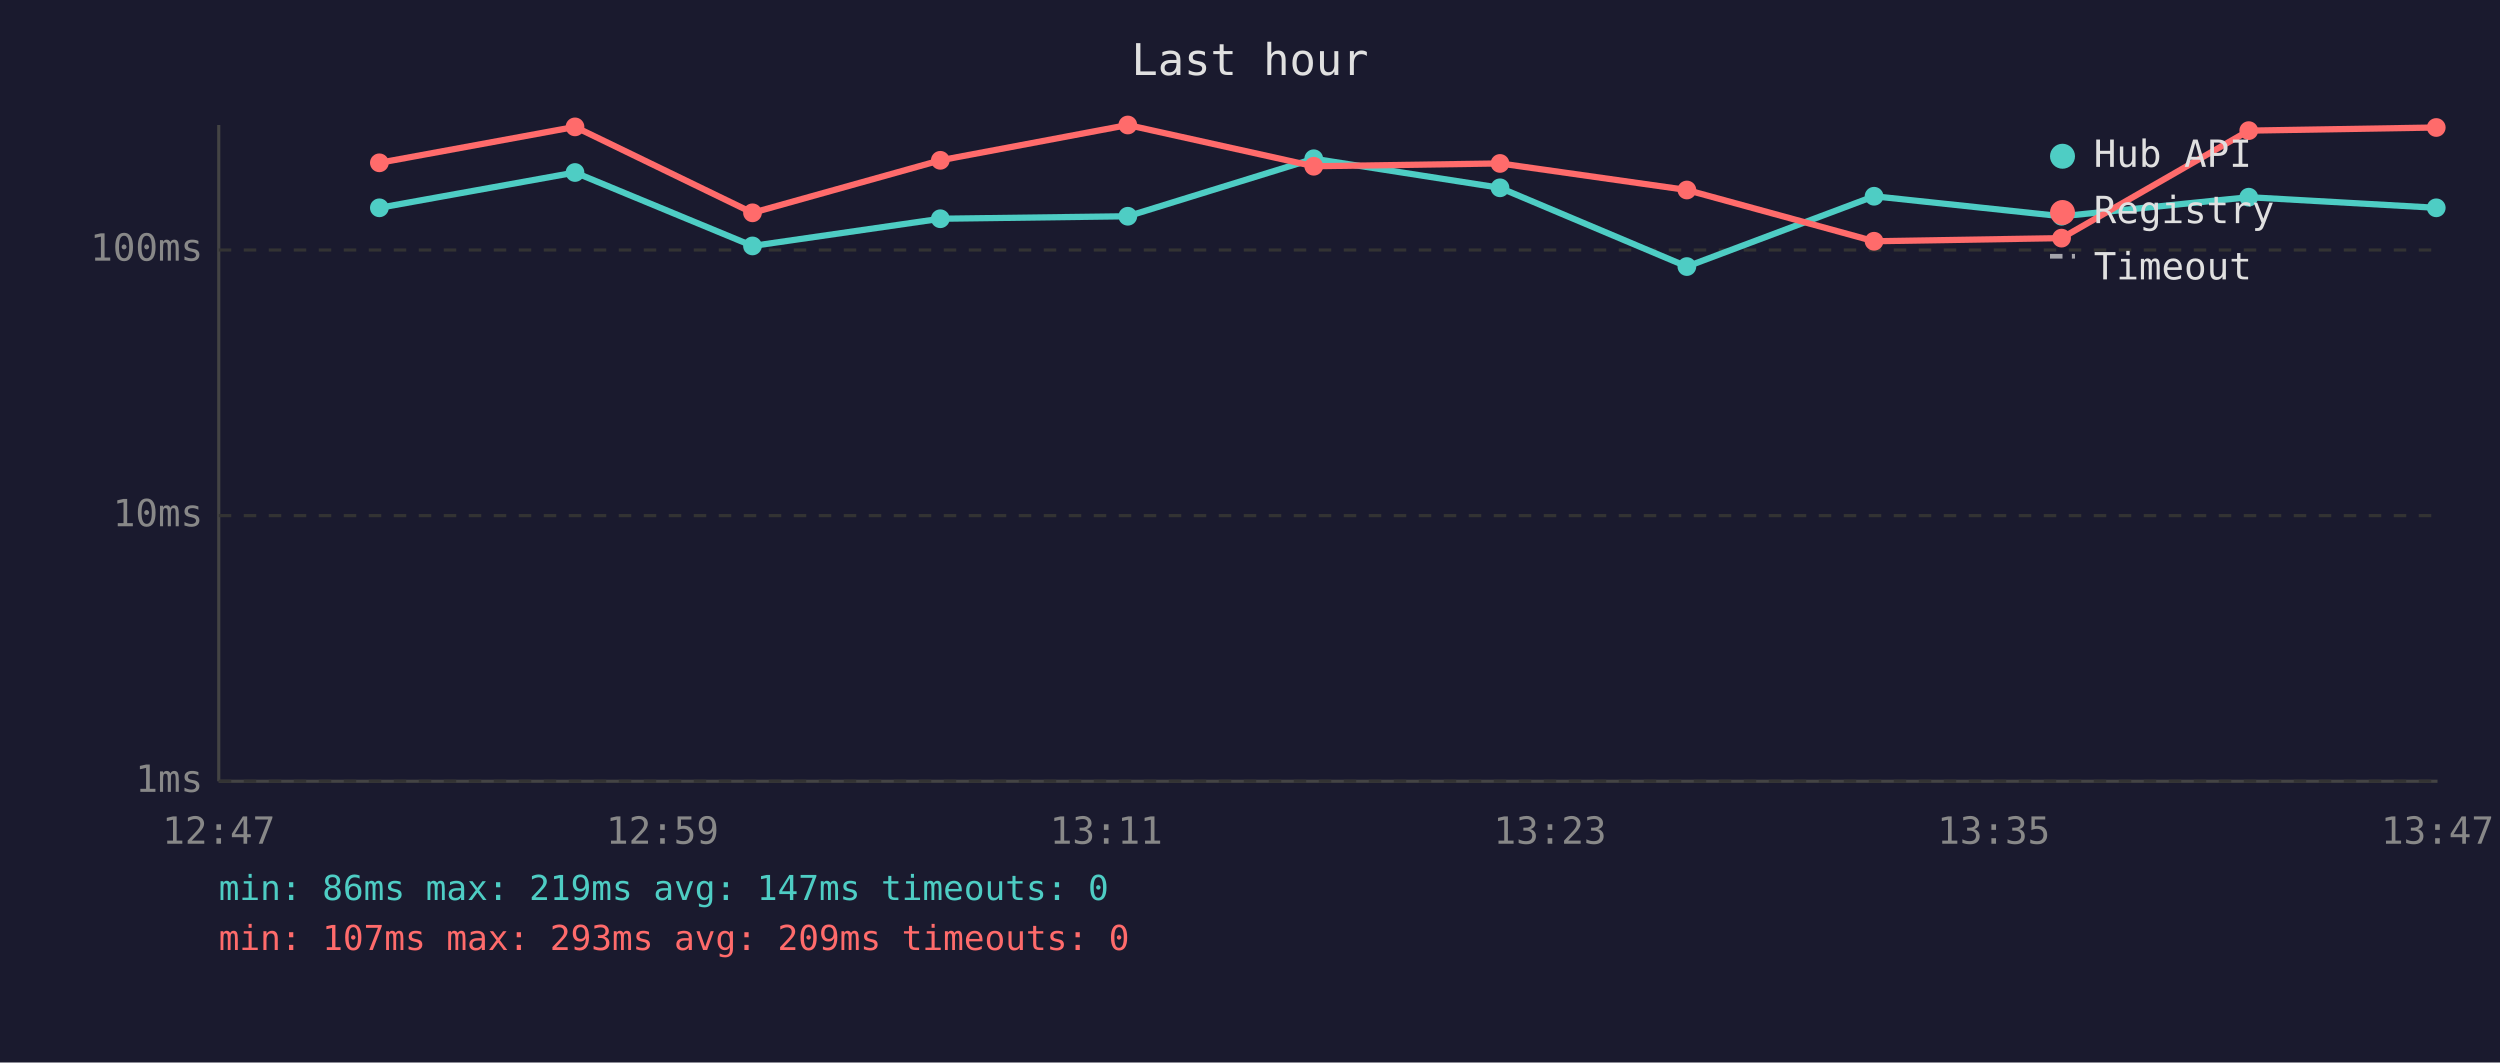
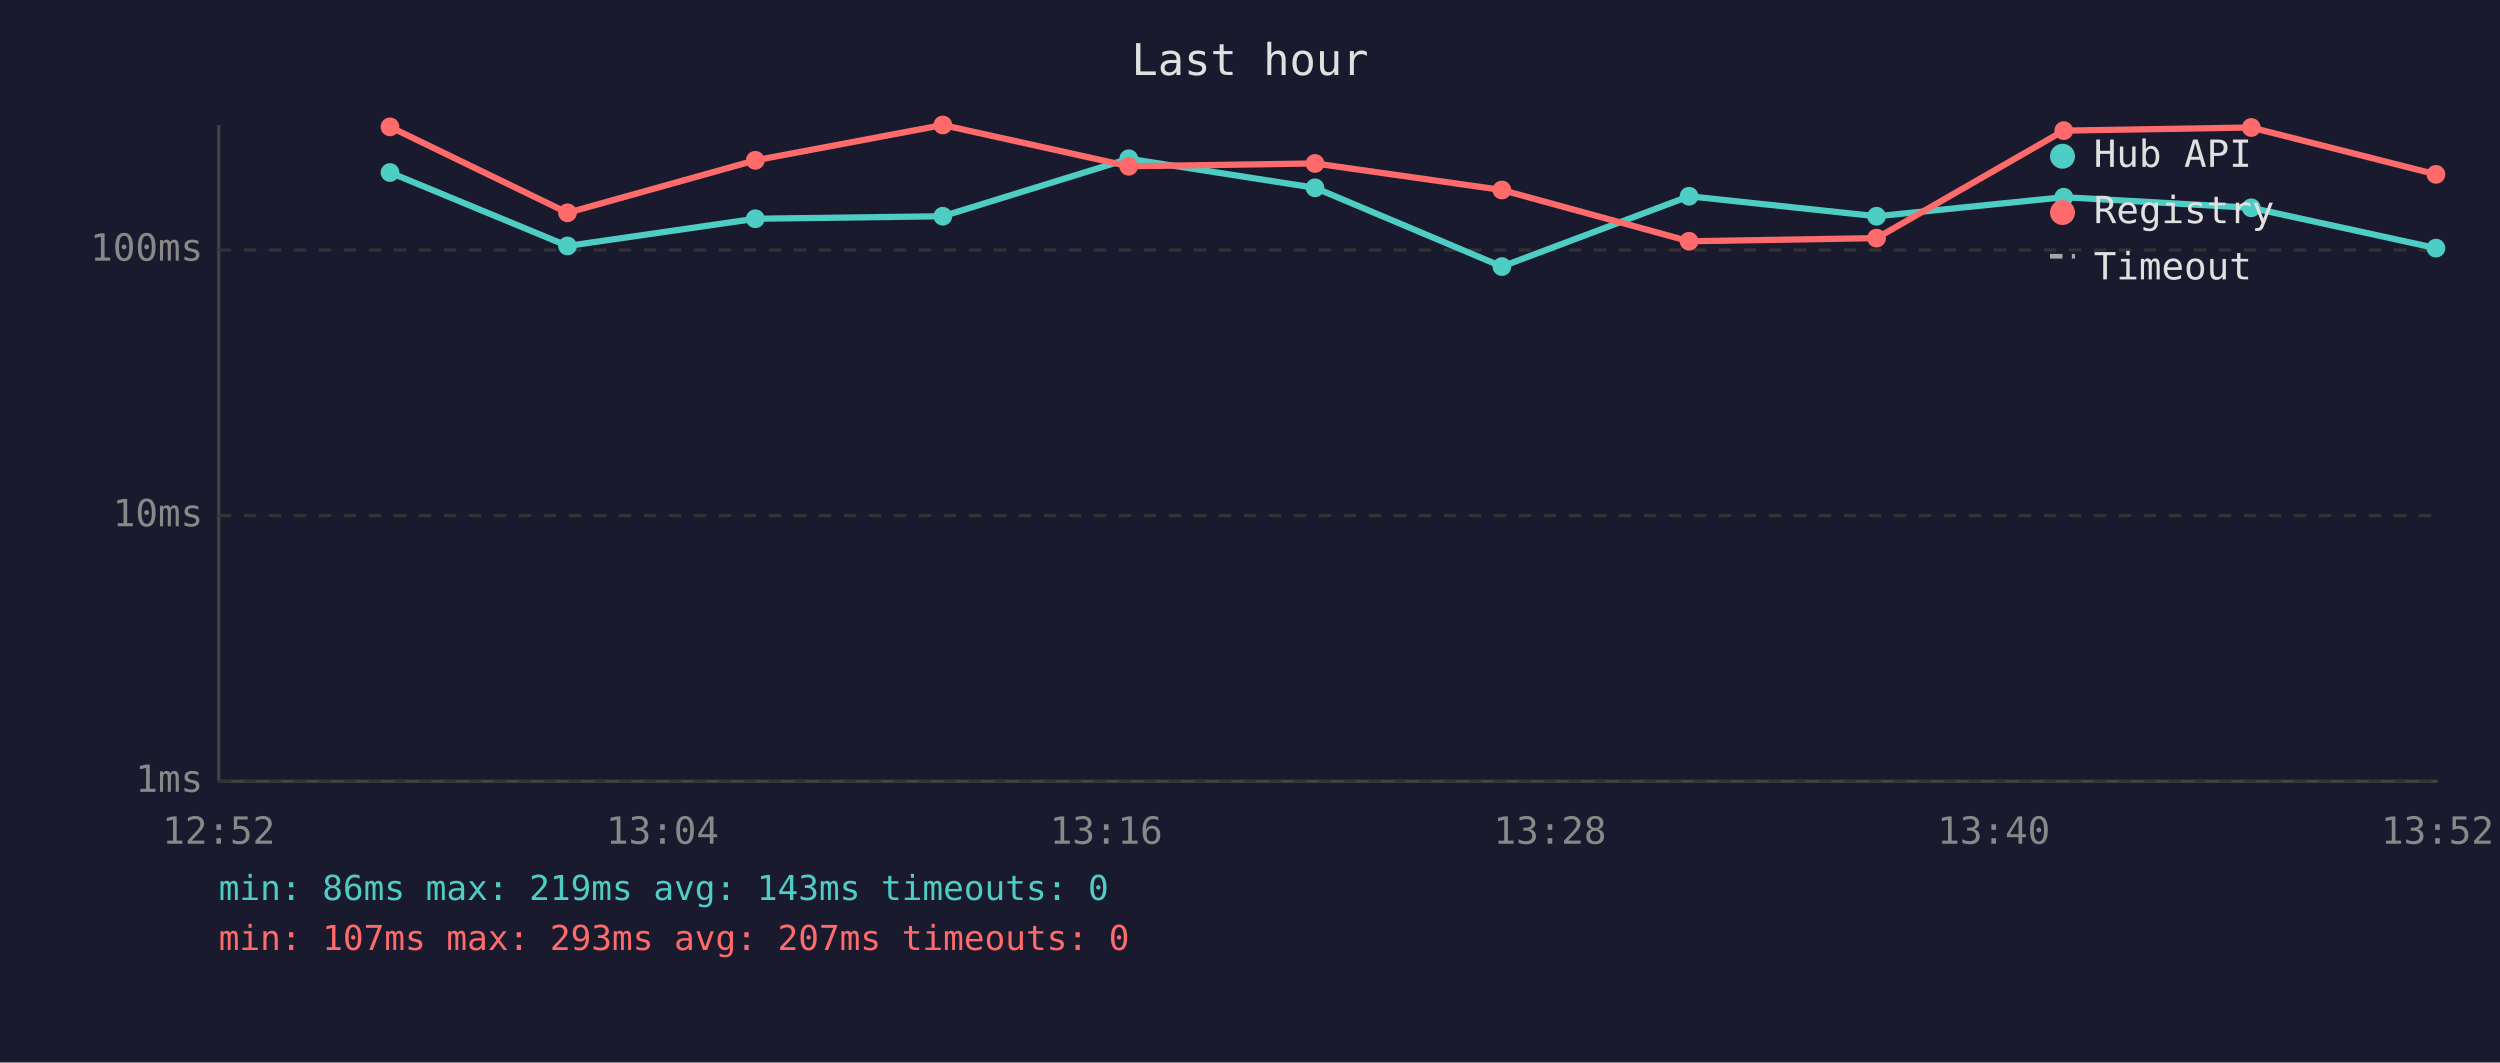
<svg xmlns="http://www.w3.org/2000/svg" viewBox="0 0 800 340" font-family="monospace" font-size="12">
  <rect width="800" height="340" fill="#1a1a2e" />
  <text x="400" y="24" fill="#e0e0e0" font-size="14" text-anchor="middle">Last hour</text>
  <line x1="70" y1="40" x2="70" y2="250" stroke="#444" stroke-width="1" />
  <line x1="70" y1="250" x2="780" y2="250" stroke="#444" stroke-width="1" />
  <line x1="70" y1="250" x2="780" y2="250" stroke="#333" stroke-width="1" stroke-dasharray="4" />
  <text x="65" y="250" fill="#888" text-anchor="end" dominant-baseline="middle">1ms</text>
  <line x1="70" y1="165" x2="780" y2="165" stroke="#333" stroke-width="1" stroke-dasharray="4" />
  <text x="65" y="165" fill="#888" text-anchor="end" dominant-baseline="middle">10ms</text>
  <line x1="70" y1="80" x2="780" y2="80" stroke="#333" stroke-width="1" stroke-dasharray="4" />
  <text x="65" y="80" fill="#888" text-anchor="end" dominant-baseline="middle">100ms</text>
-   <text x="70" y="270" fill="#888" text-anchor="middle">12:47</text>
-   <text x="212" y="270" fill="#888" text-anchor="middle">12:59</text>
-   <text x="354" y="270" fill="#888" text-anchor="middle">13:11</text>
-   <text x="496" y="270" fill="#888" text-anchor="middle">13:23</text>
-   <text x="638" y="270" fill="#888" text-anchor="middle">13:35</text>
-   <text x="780" y="270" fill="#888" text-anchor="middle">13:47</text>
-   <polyline points="121.4,66.5 184.0,55.2 240.8,78.7 300.9,70.0 360.9,69.2 420.4,50.8 480.0,60.1 539.8,85.3 599.7,62.8 659.7,69.2 719.6,63.1 779.6,66.5" fill="none" stroke="#4ecdc4" stroke-width="2" opacity="1" />
-   <circle cx="121.4" cy="66.5" r="3" fill="#4ecdc4" />
-   <circle cx="184.0" cy="55.2" r="3" fill="#4ecdc4" />
-   <circle cx="240.8" cy="78.7" r="3" fill="#4ecdc4" />
-   <circle cx="300.9" cy="70.0" r="3" fill="#4ecdc4" />
-   <circle cx="360.9" cy="69.2" r="3" fill="#4ecdc4" />
-   <circle cx="420.4" cy="50.8" r="3" fill="#4ecdc4" />
-   <circle cx="480.0" cy="60.1" r="3" fill="#4ecdc4" />
-   <circle cx="539.8" cy="85.3" r="3" fill="#4ecdc4" />
-   <circle cx="599.7" cy="62.8" r="3" fill="#4ecdc4" />
-   <circle cx="659.7" cy="69.2" r="3" fill="#4ecdc4" />
-   <circle cx="719.6" cy="63.1" r="3" fill="#4ecdc4" />
-   <circle cx="779.6" cy="66.5" r="3" fill="#4ecdc4" />
-   <polyline points="121.4,52.1 184.0,40.6 240.8,68.1 300.9,51.3 360.9,40.0 420.4,53.2 480.0,52.3 539.8,60.8 599.7,77.2 659.7,76.2 719.6,41.8 779.6,40.8" fill="none" stroke="#ff6b6b" stroke-width="2" opacity="1" />
-   <circle cx="121.4" cy="52.1" r="3" fill="#ff6b6b" />
-   <circle cx="184.0" cy="40.6" r="3" fill="#ff6b6b" />
-   <circle cx="240.8" cy="68.1" r="3" fill="#ff6b6b" />
-   <circle cx="300.9" cy="51.3" r="3" fill="#ff6b6b" />
-   <circle cx="360.9" cy="40.0" r="3" fill="#ff6b6b" />
-   <circle cx="420.4" cy="53.2" r="3" fill="#ff6b6b" />
-   <circle cx="480.0" cy="52.3" r="3" fill="#ff6b6b" />
-   <circle cx="539.8" cy="60.8" r="3" fill="#ff6b6b" />
-   <circle cx="599.7" cy="77.2" r="3" fill="#ff6b6b" />
-   <circle cx="659.7" cy="76.2" r="3" fill="#ff6b6b" />
-   <circle cx="719.6" cy="41.8" r="3" fill="#ff6b6b" />
-   <circle cx="779.6" cy="40.8" r="3" fill="#ff6b6b" />
+   <text x="70" y="270" fill="#888" text-anchor="middle">12:52</text>
+   <text x="212" y="270" fill="#888" text-anchor="middle">13:04</text>
+   <text x="354" y="270" fill="#888" text-anchor="middle">13:16</text>
+   <text x="496" y="270" fill="#888" text-anchor="middle">13:28</text>
+   <text x="638" y="270" fill="#888" text-anchor="middle">13:40</text>
+   <text x="780" y="270" fill="#888" text-anchor="middle">13:52</text>
+   <polyline points="124.8,55.2 181.6,78.7 241.7,70.0 301.7,69.2 361.2,50.8 420.8,60.1 480.6,85.3 540.5,62.8 600.5,69.2 660.4,63.1 720.4,66.5 779.5,79.4" fill="none" stroke="#4ecdc4" stroke-width="2" opacity="1" />
+   <circle cx="124.8" cy="55.2" r="3" fill="#4ecdc4" />
+   <circle cx="181.6" cy="78.7" r="3" fill="#4ecdc4" />
+   <circle cx="241.7" cy="70.0" r="3" fill="#4ecdc4" />
+   <circle cx="301.7" cy="69.2" r="3" fill="#4ecdc4" />
+   <circle cx="361.2" cy="50.8" r="3" fill="#4ecdc4" />
+   <circle cx="420.8" cy="60.1" r="3" fill="#4ecdc4" />
+   <circle cx="480.6" cy="85.3" r="3" fill="#4ecdc4" />
+   <circle cx="540.5" cy="62.8" r="3" fill="#4ecdc4" />
+   <circle cx="600.5" cy="69.2" r="3" fill="#4ecdc4" />
+   <circle cx="660.4" cy="63.1" r="3" fill="#4ecdc4" />
+   <circle cx="720.4" cy="66.5" r="3" fill="#4ecdc4" />
+   <circle cx="779.5" cy="79.4" r="3" fill="#4ecdc4" />
+   <polyline points="124.8,40.6 181.6,68.1 241.7,51.3 301.7,40.0 361.2,53.2 420.8,52.3 480.6,60.8 540.5,77.2 600.5,76.2 660.4,41.8 720.4,40.8 779.5,55.8" fill="none" stroke="#ff6b6b" stroke-width="2" opacity="1" />
+   <circle cx="124.8" cy="40.6" r="3" fill="#ff6b6b" />
+   <circle cx="181.6" cy="68.1" r="3" fill="#ff6b6b" />
+   <circle cx="241.7" cy="51.3" r="3" fill="#ff6b6b" />
+   <circle cx="301.7" cy="40.0" r="3" fill="#ff6b6b" />
+   <circle cx="361.2" cy="53.2" r="3" fill="#ff6b6b" />
+   <circle cx="420.8" cy="52.3" r="3" fill="#ff6b6b" />
+   <circle cx="480.6" cy="60.8" r="3" fill="#ff6b6b" />
+   <circle cx="540.5" cy="77.2" r="3" fill="#ff6b6b" />
+   <circle cx="600.5" cy="76.2" r="3" fill="#ff6b6b" />
+   <circle cx="660.4" cy="41.8" r="3" fill="#ff6b6b" />
+   <circle cx="720.4" cy="40.8" r="3" fill="#ff6b6b" />
+   <circle cx="779.5" cy="55.8" r="3" fill="#ff6b6b" />
  <circle cx="660" cy="50" r="4" fill="#4ecdc4" />
  <text x="670" y="50" fill="#e0e0e0" dominant-baseline="middle">Hub API</text>
  <circle cx="660" cy="68" r="4" fill="#ff6b6b" />
  <text x="670" y="68" fill="#e0e0e0" dominant-baseline="middle">Registry</text>
  <line x1="656" y1="82" x2="664" y2="82" stroke="#e0e0e0" stroke-width="1.5" stroke-dasharray="4,3" opacity="0.7" />
  <text x="670" y="86" fill="#e0e0e0" dominant-baseline="middle">Timeout</text>
-   <text x="70" y="288" fill="#4ecdc4" font-size="11">min: 86ms  max: 219ms  avg: 147ms  timeouts: 0</text>
-   <text x="70" y="304" fill="#ff6b6b" font-size="11">min: 107ms  max: 293ms  avg: 209ms  timeouts: 0</text>
+   <text x="70" y="288" fill="#4ecdc4" font-size="11">min: 86ms  max: 219ms  avg: 143ms  timeouts: 0</text>
+   <text x="70" y="304" fill="#ff6b6b" font-size="11">min: 107ms  max: 293ms  avg: 207ms  timeouts: 0</text>
</svg>
